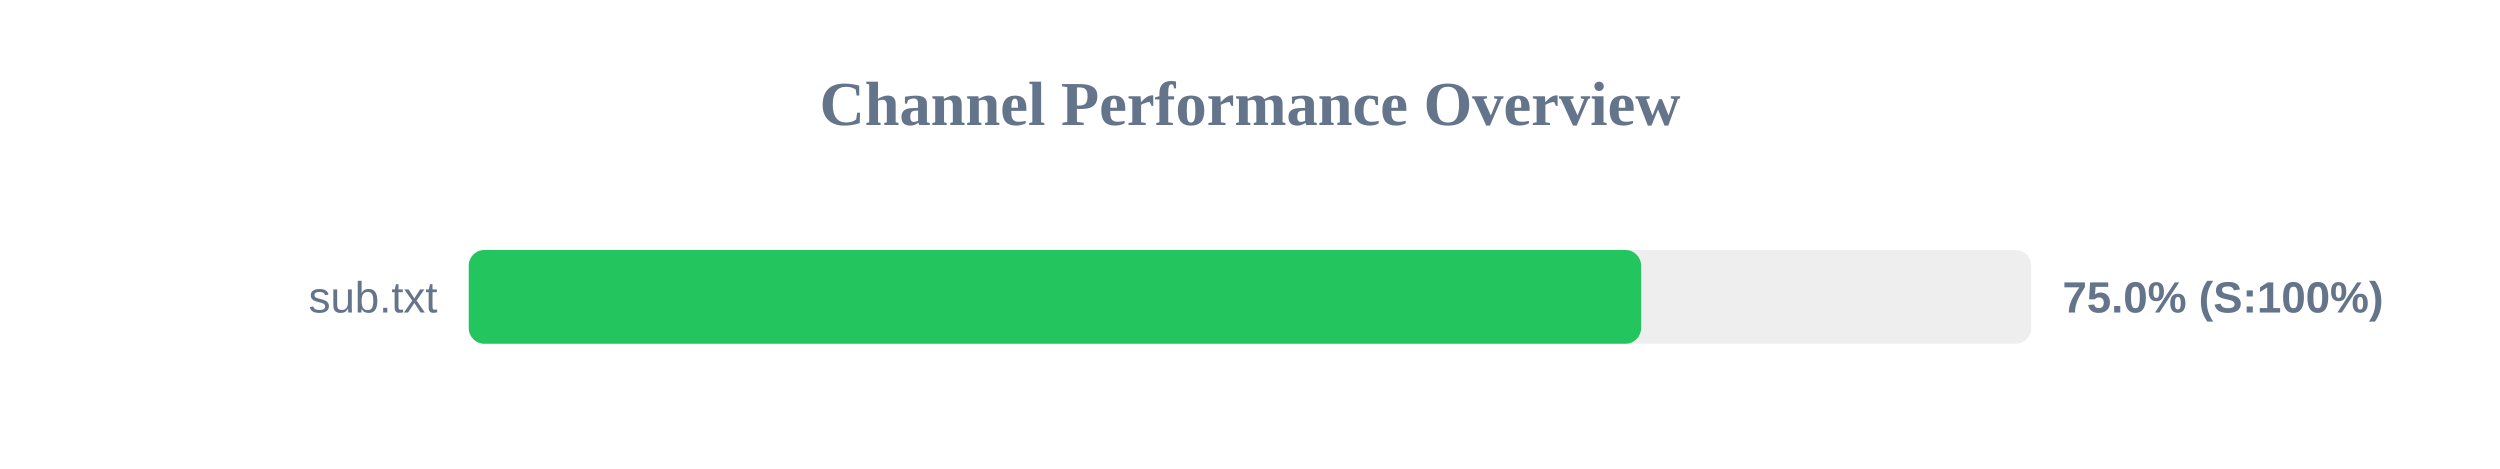
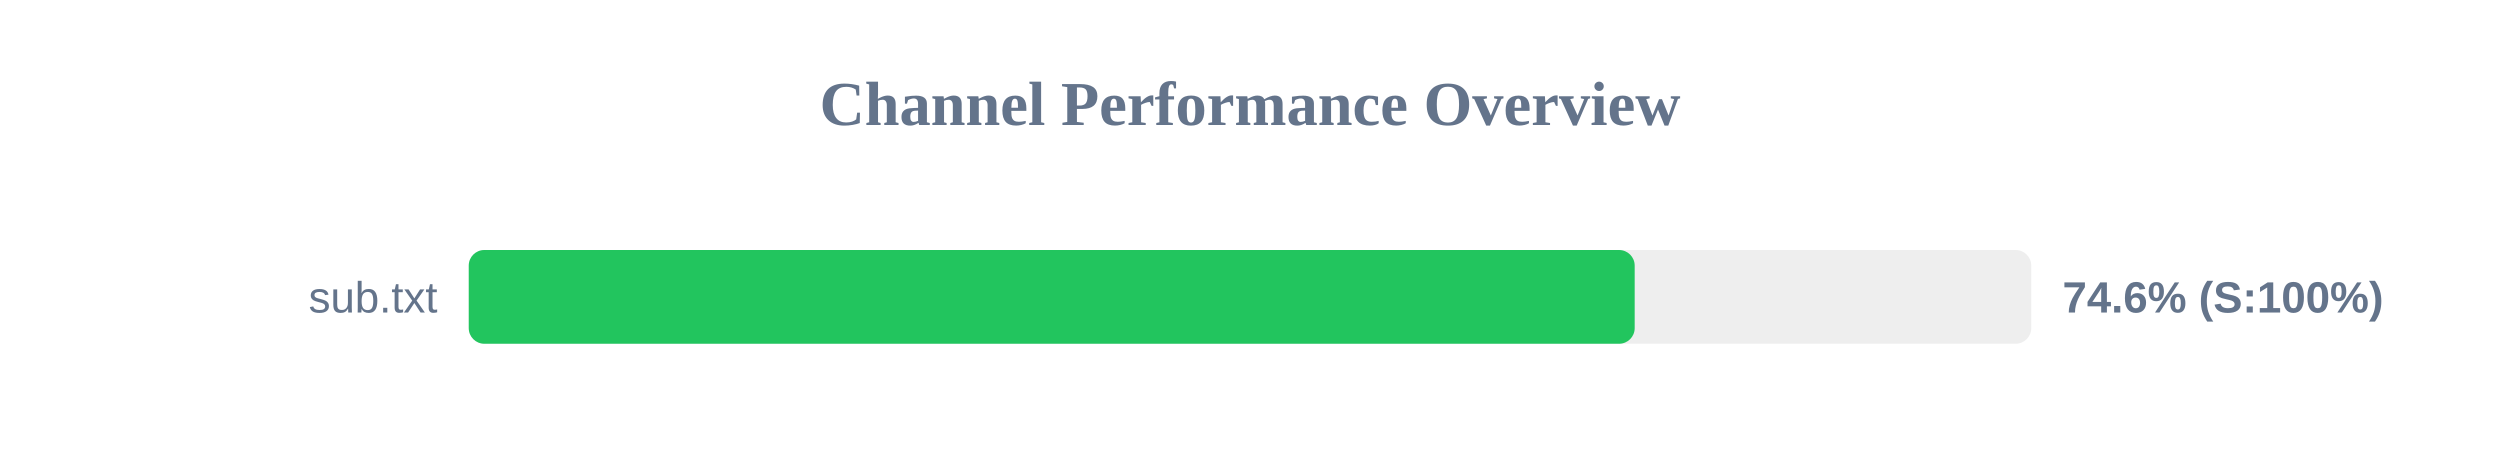
<svg xmlns="http://www.w3.org/2000/svg" width="800" height="150" version="1.1">
  <style>
        .row { font: 14px Arial; fill: #64748b; }
        .score { font: bold 14px Arial; fill: #64748b; }
    </style>
  <text x="400" y="40" text-anchor="middle" font-size="20px" font-weight="bold" fill="#64748b">Channel Performance Overview</text>
  <rect x="150" y="80" width="500" height="30" fill="#eee" rx="5" />
-   <rect x="150" y="80" width="375.15" height="30" fill="#22c55e" rx="5" />
+   <rect x="150" y="80" width="373.1" height="30" fill="#22c55e" rx="5" />
  <text x="140" y="100" text-anchor="end" class="row">sub.txt</text>
-   <text x="660" y="100" text-anchor="start" class="score">75.0% (S:100%)</text>
+   <text x="660" y="100" text-anchor="start" class="score">74.6% (S:100%)</text>
</svg>
